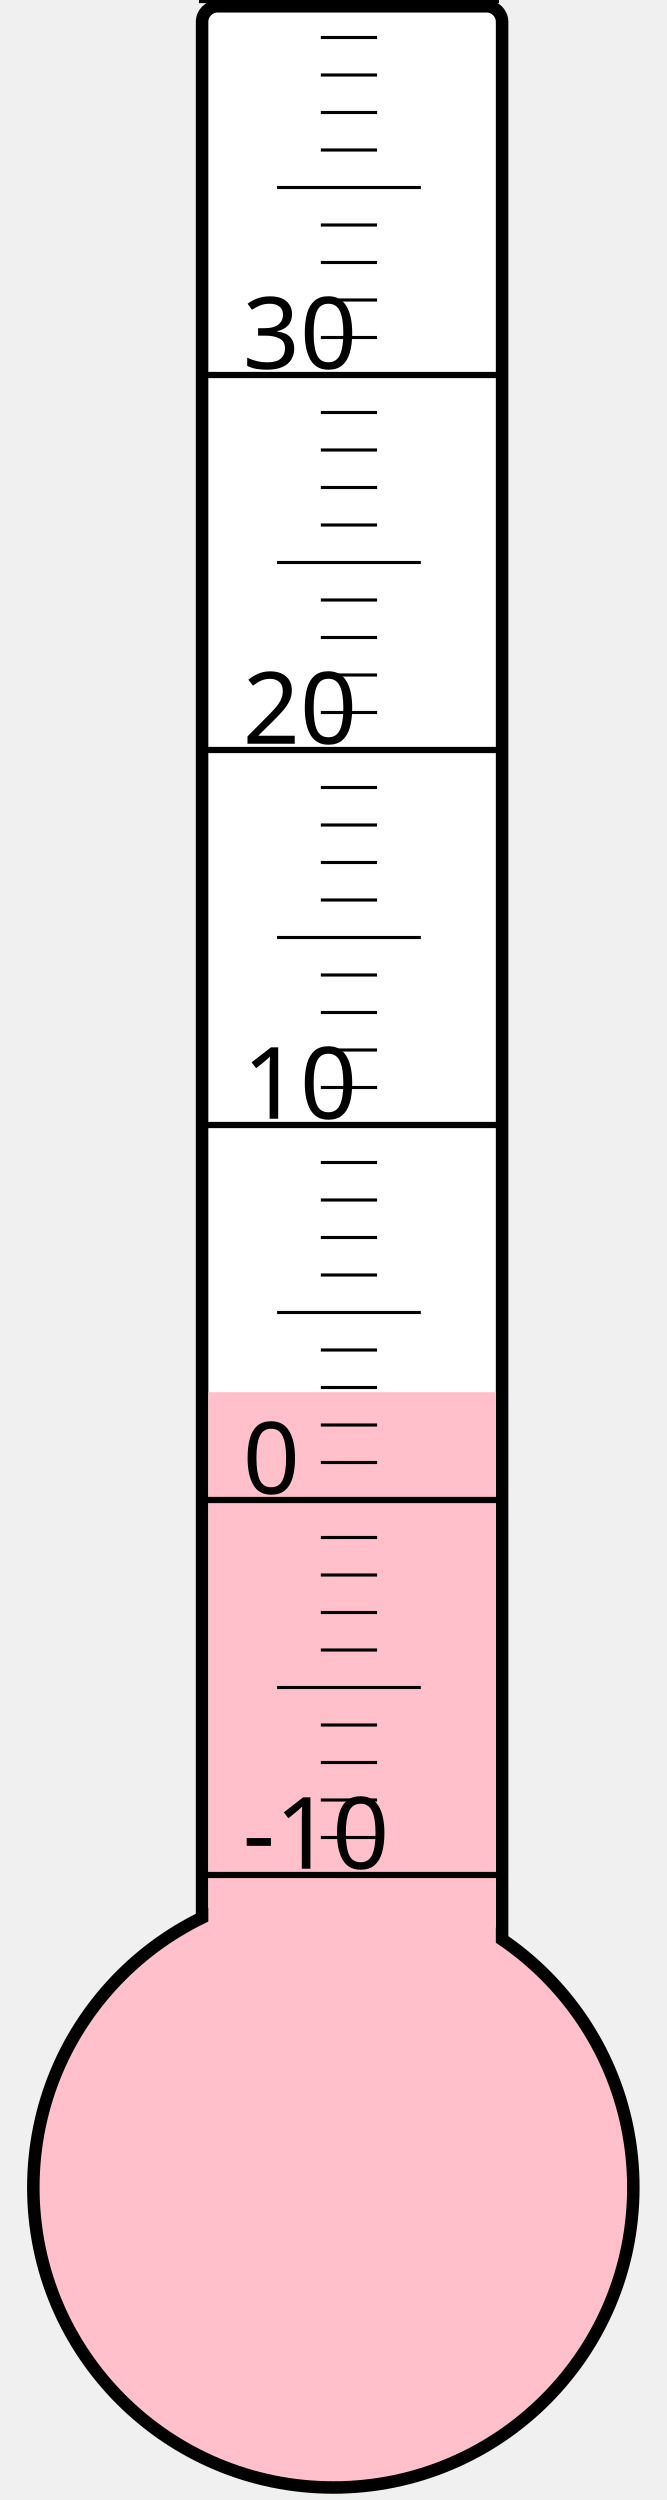
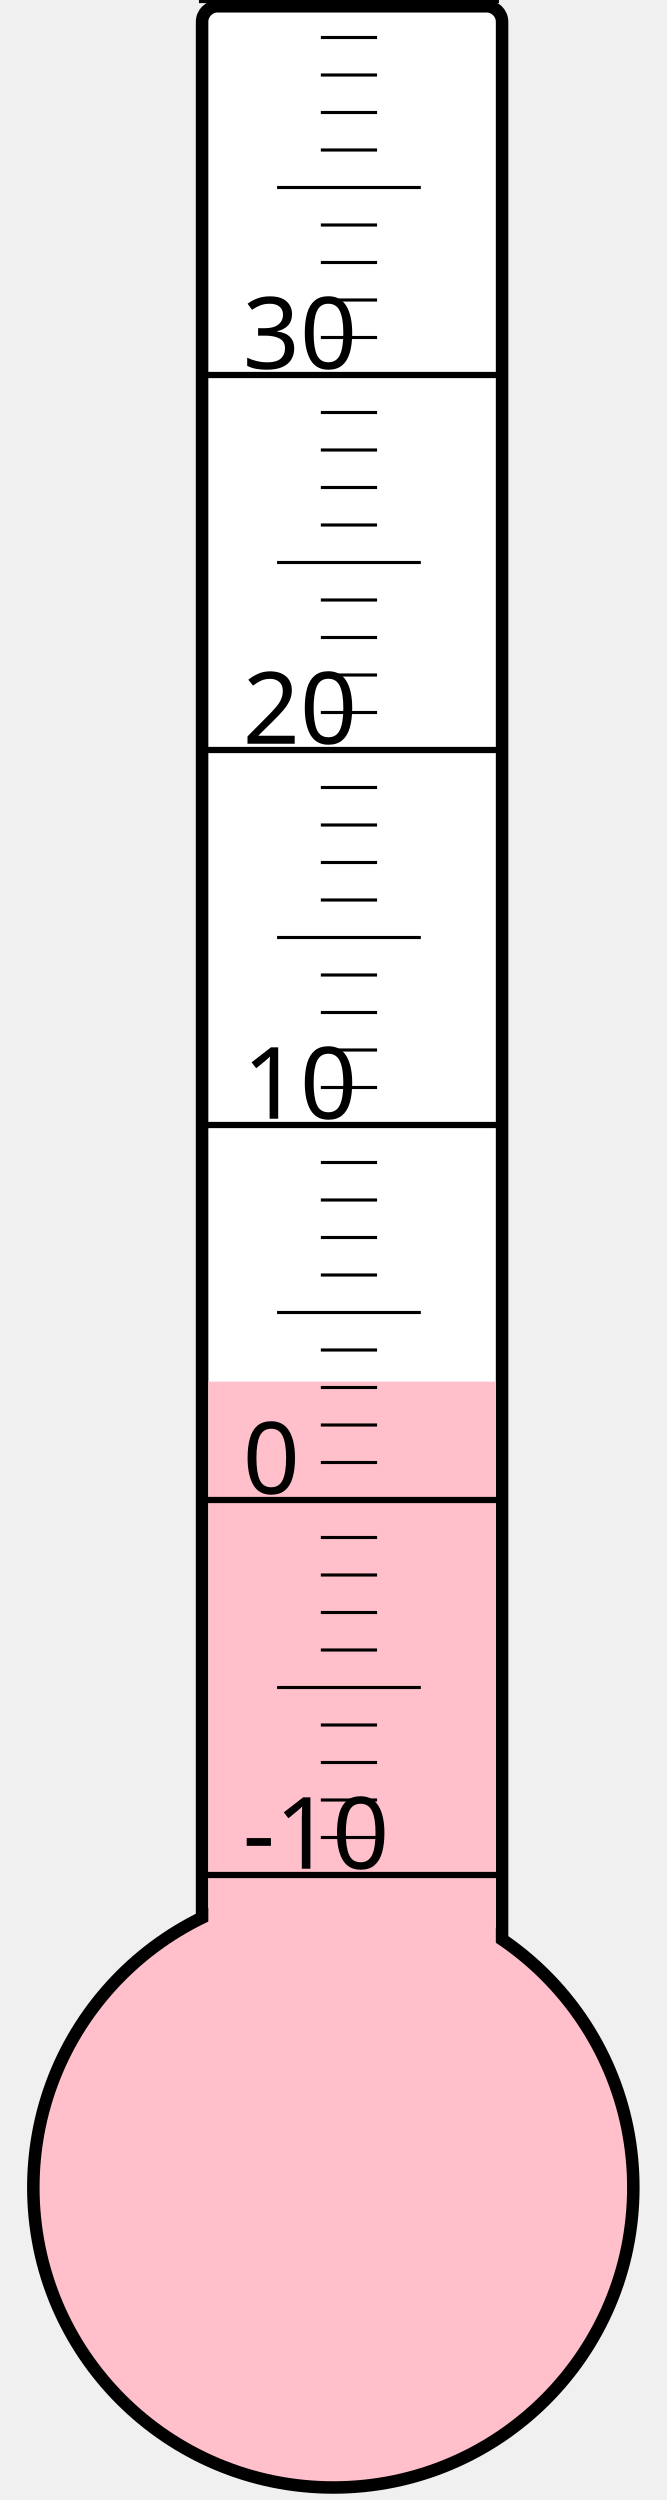
<svg xmlns="http://www.w3.org/2000/svg" width="40px" height="150px" viewBox="0 0 200 800">
  <rect width="200" height="800" x="0" y="0" style="fill: #ffffeb; fill-opacity: 0;" />
  <rect width="96" height="680" x="58" y="2" rx="5" ry="5" style="fill: white; fill-opacity: 1; stroke: black; stroke-width: 4;" />
  <circle cx="100" cy="700" r="96" style="fill: pink; stroke: black; stroke-width: 4;" />
-   <rect width="92" height="254.5" x="60" y="445.5" style="fill: pink; fill-opacity: 1; stroke-width: 0;" />
+   <rect width="92" height="257.875" x="60" y="442.125" style="fill: pink; fill-opacity: 1; stroke-width: 0;" />
  <text x="71" y="598" style="font-family: sans-serif; font-size: 24pt;">-10</text>
  <text x="71" y="478" style="font-family: sans-serif; font-size: 24pt;">0</text>
  <text x="71" y="358" style="font-family: sans-serif; font-size: 24pt;">10</text>
  <text x="71" y="238" style="font-family: sans-serif; font-size: 24pt;">20</text>
  <text x="71" y="118" style="font-family: sans-serif; font-size: 24pt;">30</text>
  <g style="stroke: black;">
    <line x1="57" y1="600" x2="153" y2="600" style="stroke-width: 2;" />
    <line x1="96" y1="588" x2="114" y2="588" style="stroke-width: 1;" />
    <line x1="96" y1="576" x2="114" y2="576" style="stroke-width: 1;" />
    <line x1="96" y1="564" x2="114" y2="564" style="stroke-width: 1;" />
    <line x1="96" y1="552" x2="114" y2="552" style="stroke-width: 1;" />
    <line x1="82" y1="540" x2="128" y2="540" style="stroke-width: 1;" />
    <line x1="96" y1="528" x2="114" y2="528" style="stroke-width: 1;" />
    <line x1="96" y1="516" x2="114" y2="516" style="stroke-width: 1;" />
    <line x1="96" y1="504" x2="114" y2="504" style="stroke-width: 1;" />
    <line x1="96" y1="492" x2="114" y2="492" style="stroke-width: 1;" />
    <line x1="57" y1="480" x2="153" y2="480" style="stroke-width: 2;" />
    <line x1="96" y1="468" x2="114" y2="468" style="stroke-width: 1;" />
    <line x1="96" y1="456" x2="114" y2="456" style="stroke-width: 1;" />
    <line x1="96" y1="444" x2="114" y2="444" style="stroke-width: 1;" />
    <line x1="96" y1="432" x2="114" y2="432" style="stroke-width: 1;" />
    <line x1="82" y1="420" x2="128" y2="420" style="stroke-width: 1;" />
    <line x1="96" y1="408" x2="114" y2="408" style="stroke-width: 1;" />
    <line x1="96" y1="396" x2="114" y2="396" style="stroke-width: 1;" />
    <line x1="96" y1="384" x2="114" y2="384" style="stroke-width: 1;" />
    <line x1="96" y1="372" x2="114" y2="372" style="stroke-width: 1;" />
    <line x1="57" y1="360" x2="153" y2="360" style="stroke-width: 2;" />
    <line x1="96" y1="348" x2="114" y2="348" style="stroke-width: 1;" />
    <line x1="96" y1="336" x2="114" y2="336" style="stroke-width: 1;" />
    <line x1="96" y1="324" x2="114" y2="324" style="stroke-width: 1;" />
    <line x1="96" y1="312" x2="114" y2="312" style="stroke-width: 1;" />
    <line x1="82" y1="300" x2="128" y2="300" style="stroke-width: 1;" />
    <line x1="96" y1="288" x2="114" y2="288" style="stroke-width: 1;" />
    <line x1="96" y1="276" x2="114" y2="276" style="stroke-width: 1;" />
    <line x1="96" y1="264" x2="114" y2="264" style="stroke-width: 1;" />
    <line x1="96" y1="252" x2="114" y2="252" style="stroke-width: 1;" />
    <line x1="57" y1="240" x2="153" y2="240" style="stroke-width: 2;" />
    <line x1="96" y1="228" x2="114" y2="228" style="stroke-width: 1;" />
    <line x1="96" y1="216" x2="114" y2="216" style="stroke-width: 1;" />
    <line x1="96" y1="204" x2="114" y2="204" style="stroke-width: 1;" />
    <line x1="96" y1="192" x2="114" y2="192" style="stroke-width: 1;" />
    <line x1="82" y1="180" x2="128" y2="180" style="stroke-width: 1;" />
    <line x1="96" y1="168" x2="114" y2="168" style="stroke-width: 1;" />
    <line x1="96" y1="156" x2="114" y2="156" style="stroke-width: 1;" />
    <line x1="96" y1="144" x2="114" y2="144" style="stroke-width: 1;" />
    <line x1="96" y1="132" x2="114" y2="132" style="stroke-width: 1;" />
    <line x1="57" y1="120" x2="153" y2="120" style="stroke-width: 2;" />
    <line x1="96" y1="108" x2="114" y2="108" style="stroke-width: 1;" />
    <line x1="96" y1="96" x2="114" y2="96" style="stroke-width: 1;" />
    <line x1="96" y1="84" x2="114" y2="84" style="stroke-width: 1;" />
    <line x1="96" y1="72" x2="114" y2="72" style="stroke-width: 1;" />
    <line x1="82" y1="60" x2="128" y2="60" style="stroke-width: 1;" />
    <line x1="96" y1="48" x2="114" y2="48" style="stroke-width: 1;" />
    <line x1="96" y1="36" x2="114" y2="36" style="stroke-width: 1;" />
    <line x1="96" y1="24" x2="114" y2="24" style="stroke-width: 1;" />
    <line x1="96" y1="12" x2="114" y2="12" style="stroke-width: 1;" />
    <line x1="57" y1="0" x2="153" y2="0" style="stroke-width: 2;" />
  </g>
</svg>
